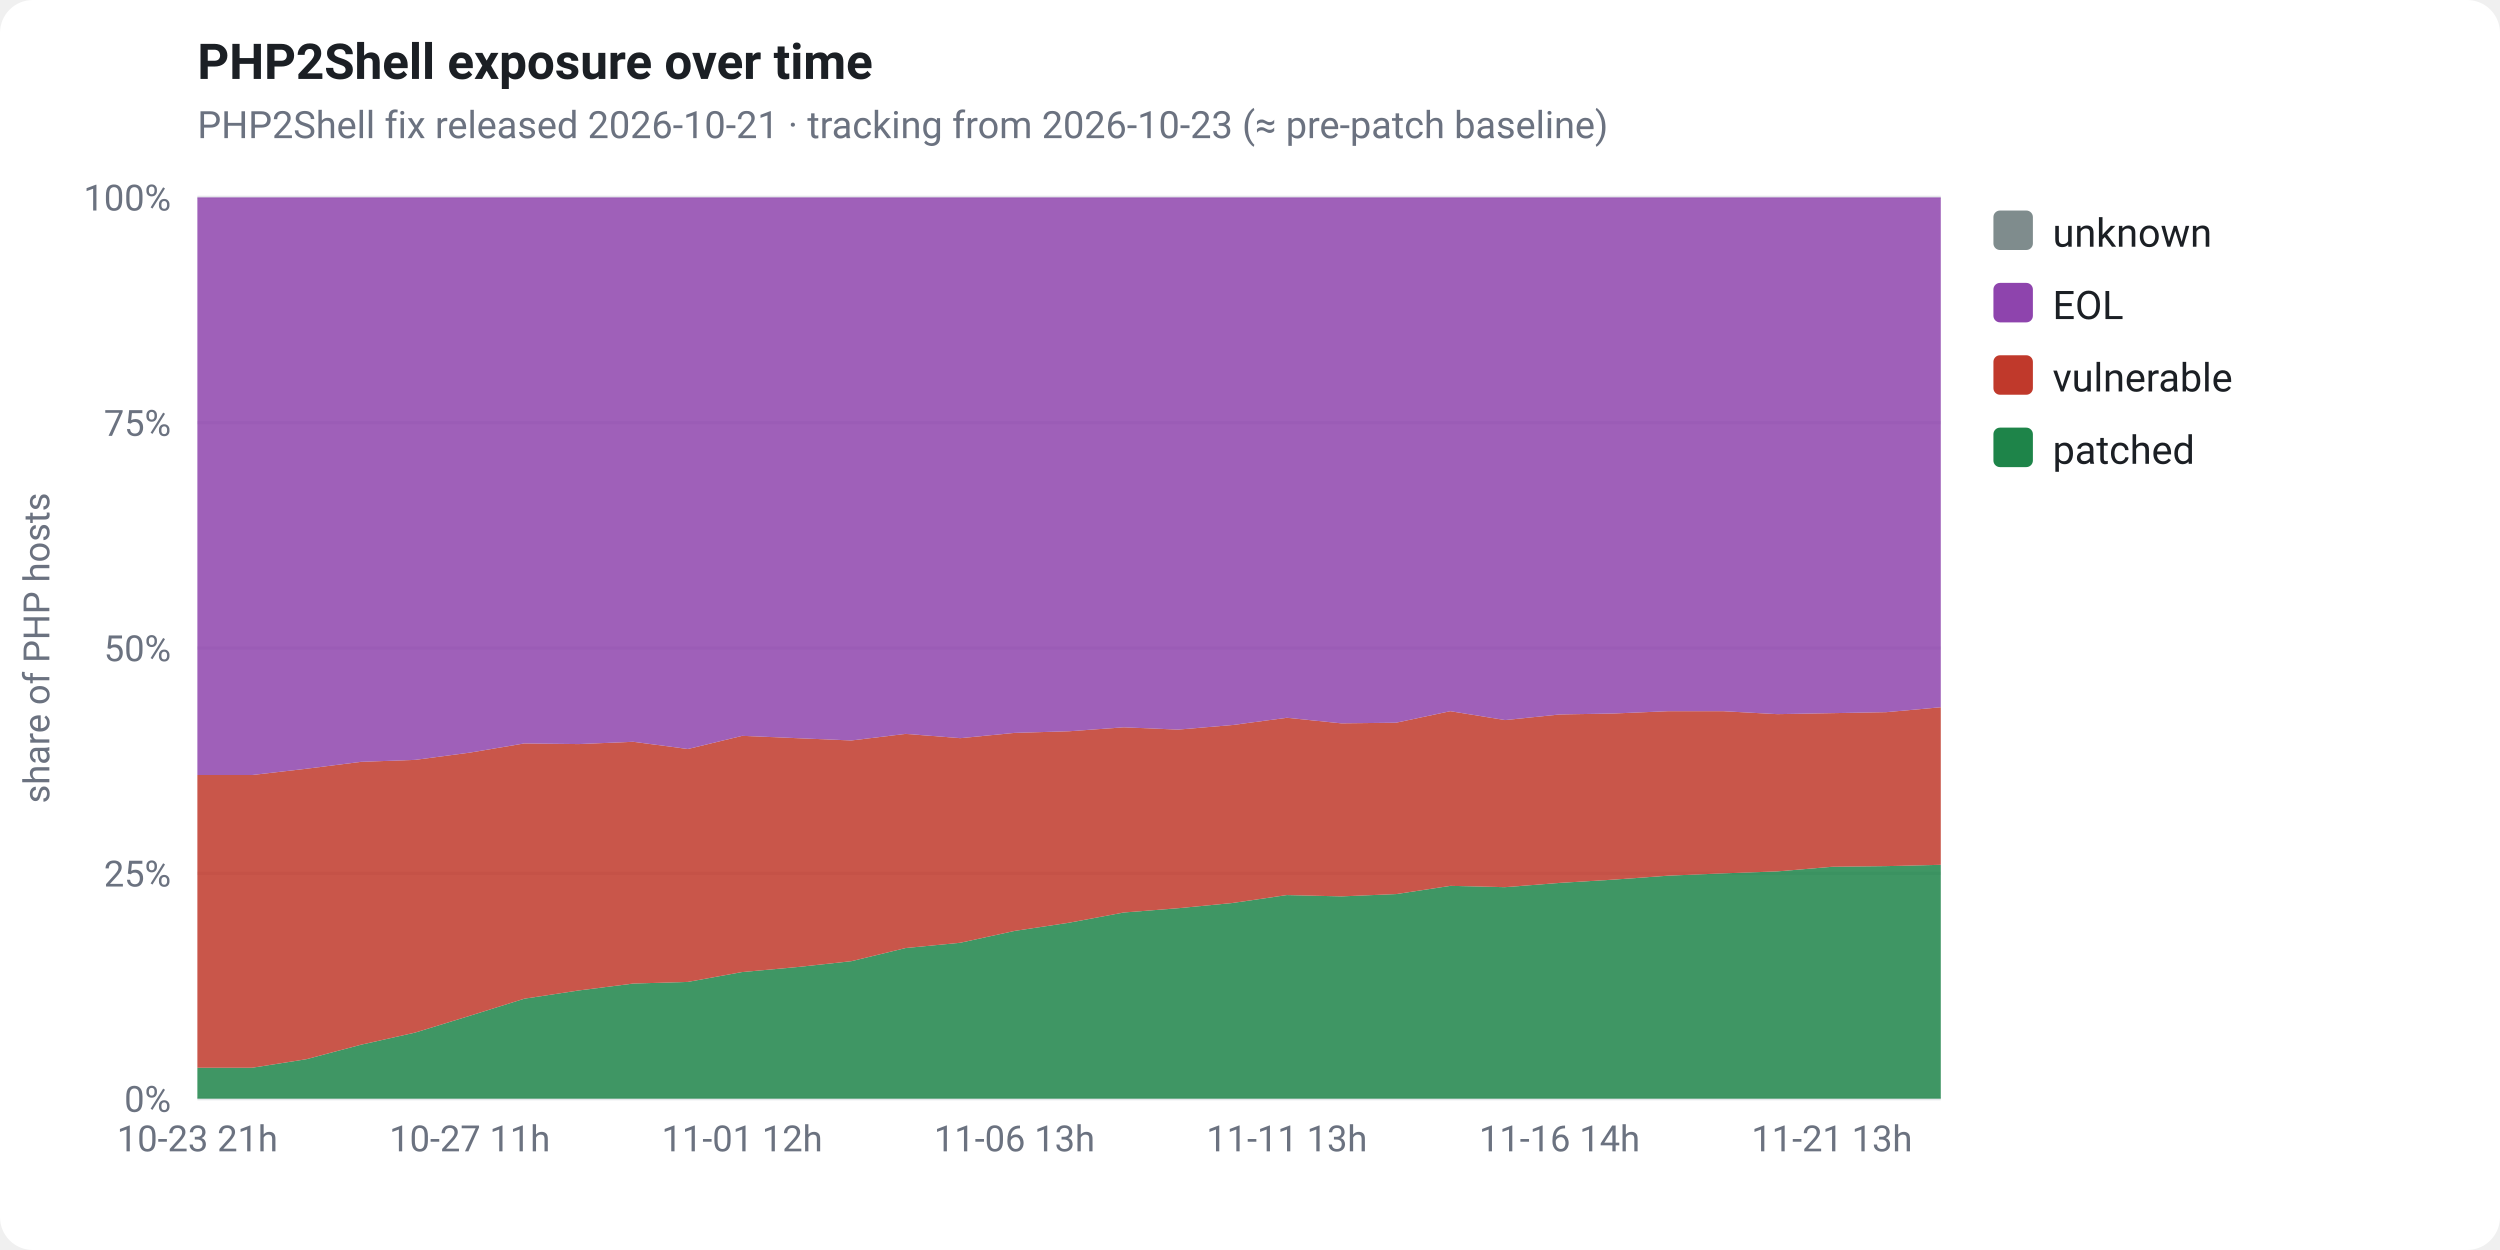
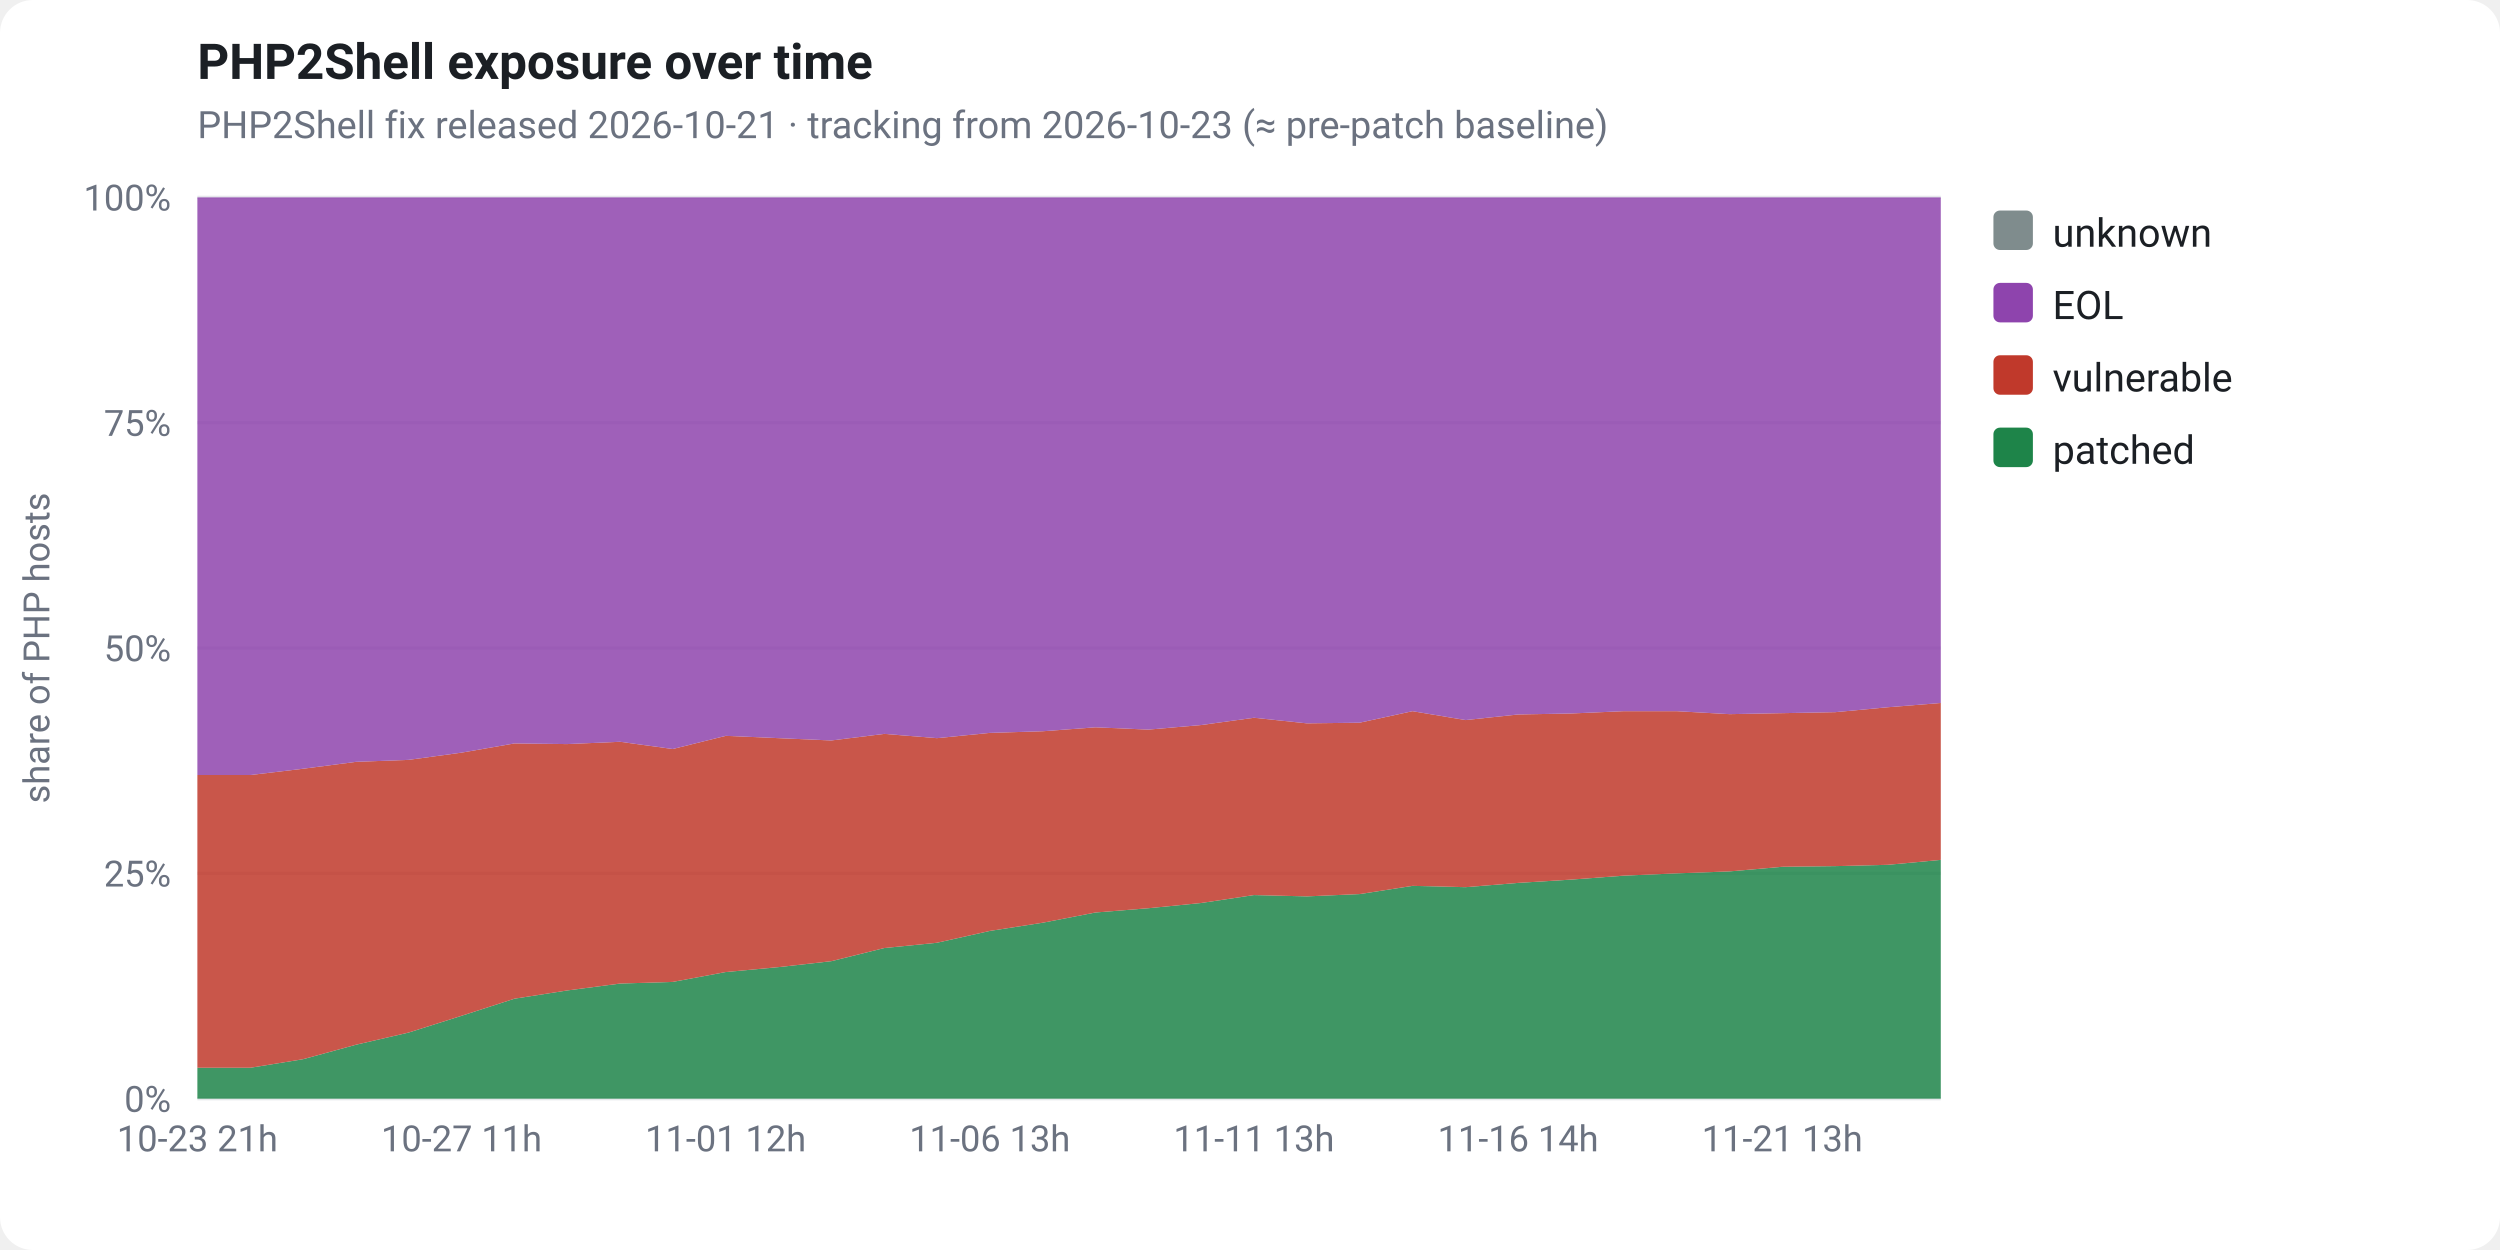
<svg xmlns="http://www.w3.org/2000/svg" viewBox="0 0 760 380" width="760" height="380" font-family="-apple-system,Segoe UI,Roboto,Helvetica,Arial,sans-serif" role="img">
  <rect x="0" y="0" width="760" height="380" fill="#ffffff" rx="10" />
  <text x="60" y="24" fill="#1b1f24" font-size="15" font-weight="700">PHP2Shell exposure over time</text>
  <text x="60" y="42" fill="#6b7280" font-size="11.5">PHP2Shell fix released 2026-10-21 · tracking from 2026-10-23 (≈ pre-patch baseline)</text>
  <line x1="60" y1="334.0" x2="590" y2="334.0" stroke="#e5e7eb" stroke-width="1" />
  <text x="52" y="338.0" fill="#6b7280" font-size="11" text-anchor="end">0%</text>
  <line x1="60" y1="265.5" x2="590" y2="265.5" stroke="#e5e7eb" stroke-width="1" />
  <text x="52" y="269.5" fill="#6b7280" font-size="11" text-anchor="end">25%</text>
  <line x1="60" y1="197.0" x2="590" y2="197.0" stroke="#e5e7eb" stroke-width="1" />
  <text x="52" y="201.0" fill="#6b7280" font-size="11" text-anchor="end">50%</text>
  <line x1="60" y1="128.5" x2="590" y2="128.5" stroke="#e5e7eb" stroke-width="1" />
  <text x="52" y="132.5" fill="#6b7280" font-size="11" text-anchor="end">75%</text>
  <line x1="60" y1="60.0" x2="590" y2="60.0" stroke="#e5e7eb" stroke-width="1" />
  <text x="52" y="64.0" fill="#6b7280" font-size="11" text-anchor="end">100%</text>
  <text x="15" y="197" fill="#6b7280" font-size="11" text-anchor="middle" transform="rotate(-90 15 197)">share of PHP hosts</text>
-   <polygon points="60.0,324.6 76.6,324.6 93.1,322.0 109.7,317.6 126.2,313.9 142.8,308.8 159.4,303.6 175.9,301.1 192.5,299.0 209.1,298.5 225.6,295.5 242.2,294.0 258.8,292.2 275.3,288.2 291.9,286.6 308.4,283.0 325.0,280.5 341.6,277.4 358.1,276.1 374.7,274.5 391.2,272.1 407.8,272.5 424.4,271.8 440.9,269.3 457.5,269.7 474.1,268.4 490.6,267.4 507.2,266.2 523.8,265.5 540.3,264.9 556.9,263.5 573.4,263.3 590.0,262.9 590.0,334.0 573.4,334.0 556.9,334.0 540.3,334.0 523.8,334.0 507.2,334.0 490.6,334.0 474.1,334.0 457.5,334.0 440.9,334.0 424.4,334.0 407.8,334.0 391.2,334.0 374.7,334.0 358.1,334.0 341.6,334.0 325.0,334.0 308.4,334.0 291.9,334.0 275.3,334.0 258.8,334.0 242.2,334.0 225.6,334.0 209.1,334.0 192.5,334.0 175.9,334.0 159.4,334.0 142.8,334.0 126.2,334.0 109.7,334.0 93.1,334.0 76.6,334.0 60.0,334.0" fill="#1e8449" fill-opacity="0.85" />
-   <polygon points="60.0,235.6 76.6,235.6 93.1,233.7 109.7,231.6 126.2,231.0 142.8,228.8 159.4,226.0 175.9,226.2 192.5,225.5 209.1,227.7 225.6,223.7 242.2,224.4 258.8,225.1 275.3,223.1 291.9,224.4 308.4,222.8 325.0,222.3 341.6,221.1 358.1,221.8 374.7,220.4 391.2,218.2 407.8,219.9 424.4,219.7 440.9,216.2 457.5,218.9 474.1,217.2 490.6,216.9 507.2,216.2 523.8,216.2 540.3,217.1 556.9,216.8 573.4,216.5 590.0,215.0 590.0,262.9 573.4,263.3 556.9,263.5 540.3,264.9 523.8,265.5 507.2,266.2 490.6,267.4 474.1,268.4 457.5,269.7 440.9,269.3 424.4,271.8 407.8,272.5 391.2,272.1 374.7,274.5 358.1,276.1 341.6,277.4 325.0,280.5 308.4,283.0 291.9,286.6 275.3,288.2 258.8,292.2 242.2,294.0 225.6,295.5 209.1,298.5 192.5,299.0 175.9,301.1 159.4,303.6 142.8,308.8 126.2,313.9 109.7,317.6 93.1,322.0 76.6,324.6 60.0,324.6" fill="#c0392b" fill-opacity="0.85" />
-   <polygon points="60.0,60.0 76.6,60.0 93.1,60.0 109.7,60.0 126.2,60.0 142.8,60.0 159.4,60.0 175.9,60.0 192.5,60.0 209.1,60.0 225.6,60.0 242.2,60.0 258.8,60.0 275.3,60.0 291.9,60.0 308.4,60.0 325.0,60.0 341.6,60.0 358.1,60.0 374.7,60.0 391.2,60.0 407.8,60.0 424.4,60.0 440.9,60.0 457.5,60.0 474.1,60.0 490.6,60.0 507.2,60.0 523.8,60.0 540.3,60.0 556.9,60.0 573.4,60.0 590.0,60.0 590.0,215.0 573.4,216.5 556.9,216.8 540.3,217.1 523.8,216.2 507.2,216.2 490.6,216.9 474.1,217.2 457.5,218.9 440.9,216.2 424.4,219.7 407.8,219.9 391.2,218.2 374.7,220.4 358.1,221.8 341.6,221.1 325.0,222.3 308.4,222.8 291.9,224.4 275.3,223.1 258.8,225.1 242.2,224.4 225.6,223.7 209.1,227.7 192.5,225.5 175.9,226.2 159.4,226.0 142.8,228.8 126.2,231.0 109.7,231.6 93.1,233.7 76.6,235.6 60.0,235.6" fill="#8e44ad" fill-opacity="0.85" />
-   <polygon points="60.0,60.0 76.6,60.0 93.1,60.0 109.7,60.0 126.2,60.0 142.8,60.0 159.4,60.0 175.9,60.0 192.5,60.0 209.1,60.0 225.6,60.0 242.2,60.0 258.8,60.0 275.3,60.0 291.9,60.0 308.4,60.0 325.0,60.0 341.6,60.0 358.1,60.0 374.7,60.0 391.2,60.0 407.8,60.0 424.4,60.0 440.9,60.0 457.5,60.0 474.1,60.0 490.6,60.0 507.2,60.0 523.8,60.0 540.3,60.0 556.9,60.0 573.4,60.0 590.0,60.0 590.0,60.0 573.4,60.0 556.9,60.0 540.3,60.0 523.8,60.0 507.2,60.0 490.6,60.0 474.1,60.0 457.5,60.0 440.9,60.0 424.4,60.0 407.8,60.0 391.2,60.0 374.7,60.0 358.1,60.0 341.6,60.0 325.0,60.0 308.4,60.0 291.9,60.0 275.3,60.0 258.8,60.0 242.2,60.0 225.6,60.0 209.1,60.0 192.5,60.0 175.9,60.0 159.4,60.0 142.8,60.0 126.2,60.0 109.7,60.0 93.1,60.0 76.6,60.0 60.0,60.0" fill="#7f8c8d" fill-opacity="0.85" />
+   <polygon points="60.0,324.6 76.1,324.6 92.1,322.0 108.2,317.6 124.2,313.9 140.3,308.8 156.4,303.6 172.4,301.1 188.5,299.0 204.5,298.5 220.6,295.5 236.7,294.0 252.7,292.2 268.8,288.2 284.8,286.6 300.9,283.0 317.0,280.5 333.0,277.4 349.1,276.1 365.2,274.5 381.2,272.1 397.3,272.5 413.3,271.8 429.4,269.3 445.5,269.7 461.5,268.4 477.6,267.4 493.6,266.2 509.7,265.5 525.8,264.9 541.8,263.5 557.9,263.3 573.9,262.9 590.0,261.4 590.0,334.0 573.9,334.0 557.9,334.0 541.8,334.0 525.8,334.0 509.7,334.0 493.6,334.0 477.6,334.0 461.5,334.0 445.5,334.0 429.4,334.0 413.3,334.0 397.3,334.0 381.2,334.0 365.2,334.0 349.1,334.0 333.0,334.0 317.0,334.0 300.9,334.0 284.8,334.0 268.8,334.0 252.7,334.0 236.7,334.0 220.6,334.0 204.5,334.0 188.5,334.0 172.4,334.0 156.4,334.0 140.3,334.0 124.2,334.0 108.2,334.0 92.1,334.0 76.1,334.0 60.0,334.0" fill="#1e8449" fill-opacity="0.85" />
+   <polygon points="60.0,235.6 76.1,235.6 92.1,233.7 108.2,231.6 124.2,231.0 140.3,228.8 156.4,226.0 172.4,226.2 188.5,225.5 204.5,227.7 220.6,223.7 236.7,224.4 252.7,225.1 268.8,223.1 284.8,224.4 300.9,222.8 317.0,222.3 333.0,221.1 349.1,221.8 365.2,220.4 381.2,218.2 397.3,219.9 413.3,219.7 429.4,216.2 445.5,218.9 461.5,217.2 477.6,216.9 493.6,216.2 509.7,216.2 525.8,217.1 541.8,216.8 557.9,216.5 573.9,215.0 590.0,213.7 590.0,261.4 573.9,262.9 557.9,263.3 541.8,263.5 525.8,264.9 509.7,265.5 493.6,266.2 477.6,267.4 461.5,268.4 445.5,269.7 429.4,269.3 413.3,271.8 397.3,272.5 381.2,272.1 365.2,274.5 349.1,276.1 333.0,277.4 317.0,280.5 300.9,283.0 284.8,286.6 268.8,288.2 252.7,292.2 236.7,294.0 220.6,295.5 204.5,298.5 188.5,299.0 172.4,301.1 156.4,303.6 140.3,308.8 124.2,313.9 108.2,317.6 92.1,322.0 76.1,324.6 60.0,324.6" fill="#c0392b" fill-opacity="0.85" />
+   <polygon points="60.0,60.0 76.1,60.0 92.1,60.0 108.2,60.0 124.2,60.0 140.3,60.0 156.4,60.0 172.4,60.0 188.5,60.0 204.5,60.0 220.6,60.0 236.7,60.0 252.7,60.0 268.8,60.0 284.8,60.0 300.9,60.0 317.0,60.0 333.0,60.0 349.1,60.0 365.2,60.0 381.2,60.0 397.3,60.0 413.3,60.0 429.4,60.0 445.5,60.0 461.5,60.0 477.6,60.0 493.6,60.0 509.7,60.0 525.8,60.0 541.8,60.0 557.9,60.0 573.9,60.0 590.0,60.0 590.0,213.7 573.9,215.0 557.9,216.5 541.8,216.8 525.8,217.1 509.7,216.2 493.6,216.2 477.6,216.9 461.5,217.2 445.5,218.9 429.4,216.2 413.3,219.7 397.3,219.9 381.2,218.2 365.2,220.4 349.1,221.8 333.0,221.1 317.0,222.3 300.9,222.8 284.8,224.4 268.8,223.1 252.7,225.1 236.7,224.4 220.6,223.7 204.5,227.7 188.5,225.5 172.4,226.2 156.4,226.0 140.3,228.8 124.2,231.0 108.2,231.6 92.1,233.7 76.1,235.6 60.0,235.6" fill="#8e44ad" fill-opacity="0.85" />
+   <polygon points="60.0,60.0 76.1,60.0 92.1,60.0 108.2,60.0 124.2,60.0 140.3,60.0 156.4,60.0 172.4,60.0 188.5,60.0 204.5,60.0 220.6,60.0 236.7,60.0 252.7,60.0 268.8,60.0 284.8,60.0 300.9,60.0 317.0,60.0 333.0,60.0 349.1,60.0 365.2,60.0 381.2,60.0 397.3,60.0 413.3,60.0 429.4,60.0 445.5,60.0 461.5,60.0 477.6,60.0 493.6,60.0 509.7,60.0 525.8,60.0 541.8,60.0 557.9,60.0 573.9,60.0 590.0,60.0 590.0,60.0 573.9,60.0 557.9,60.0 541.8,60.0 525.8,60.0 509.7,60.0 493.6,60.0 477.6,60.0 461.5,60.0 445.5,60.0 429.4,60.0 413.3,60.0 397.3,60.0 381.2,60.0 365.2,60.0 349.1,60.0 333.0,60.0 317.0,60.0 300.9,60.0 284.8,60.0 268.8,60.0 252.7,60.0 236.7,60.0 220.6,60.0 204.5,60.0 188.5,60.0 172.4,60.0 156.4,60.0 140.3,60.0 124.2,60.0 108.2,60.0 92.1,60.0 76.1,60.0 60.0,60.0" fill="#7f8c8d" fill-opacity="0.85" />
  <text x="60.0" y="350" fill="#6b7280" font-size="11" text-anchor="middle">10-23 21h</text>
-   <text x="142.8" y="350" fill="#6b7280" font-size="11" text-anchor="middle">10-27 11h</text>
-   <text x="225.6" y="350" fill="#6b7280" font-size="11" text-anchor="middle">11-01 12h</text>
-   <text x="308.4" y="350" fill="#6b7280" font-size="11" text-anchor="middle">11-06 13h</text>
-   <text x="391.2" y="350" fill="#6b7280" font-size="11" text-anchor="middle">11-11 13h</text>
-   <text x="474.1" y="350" fill="#6b7280" font-size="11" text-anchor="middle">11-16 14h</text>
-   <text x="556.9" y="350" fill="#6b7280" font-size="11" text-anchor="middle">11-21 13h</text>
+   <text x="140.3" y="350" fill="#6b7280" font-size="11" text-anchor="middle">10-27 11h</text>
+   <text x="220.6" y="350" fill="#6b7280" font-size="11" text-anchor="middle">11-01 12h</text>
+   <text x="300.9" y="350" fill="#6b7280" font-size="11" text-anchor="middle">11-06 13h</text>
+   <text x="381.2" y="350" fill="#6b7280" font-size="11" text-anchor="middle">11-11 13h</text>
+   <text x="461.5" y="350" fill="#6b7280" font-size="11" text-anchor="middle">11-16 14h</text>
+   <text x="541.8" y="350" fill="#6b7280" font-size="11" text-anchor="middle">11-21 13h</text>
  <rect x="606" y="64" width="12" height="12" rx="2" fill="#7f8c8d" />
  <text x="624" y="75" fill="#1b1f24" font-size="12">unknown</text>
  <rect x="606" y="86" width="12" height="12" rx="2" fill="#8e44ad" />
  <text x="624" y="97" fill="#1b1f24" font-size="12">EOL</text>
  <rect x="606" y="108" width="12" height="12" rx="2" fill="#c0392b" />
  <text x="624" y="119" fill="#1b1f24" font-size="12">vulnerable</text>
  <rect x="606" y="130" width="12" height="12" rx="2" fill="#1e8449" />
  <text x="624" y="141" fill="#1b1f24" font-size="12">patched</text>
</svg>
